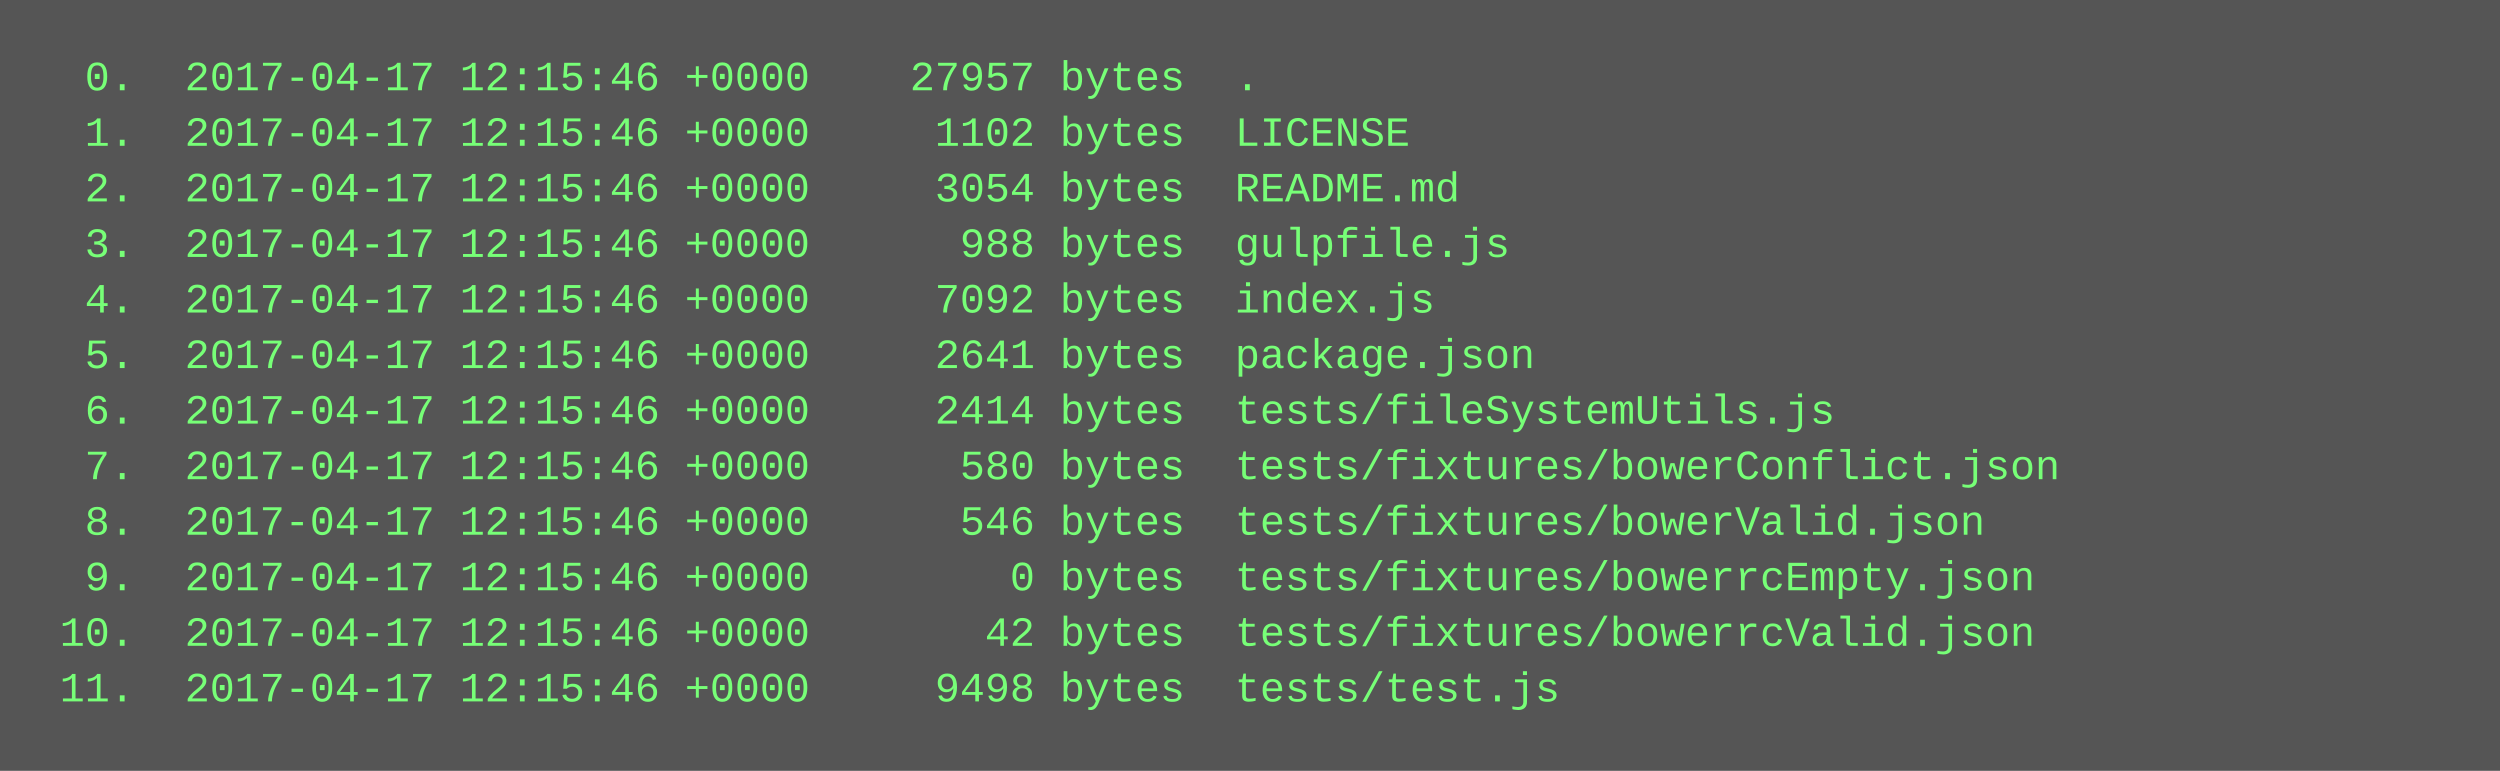
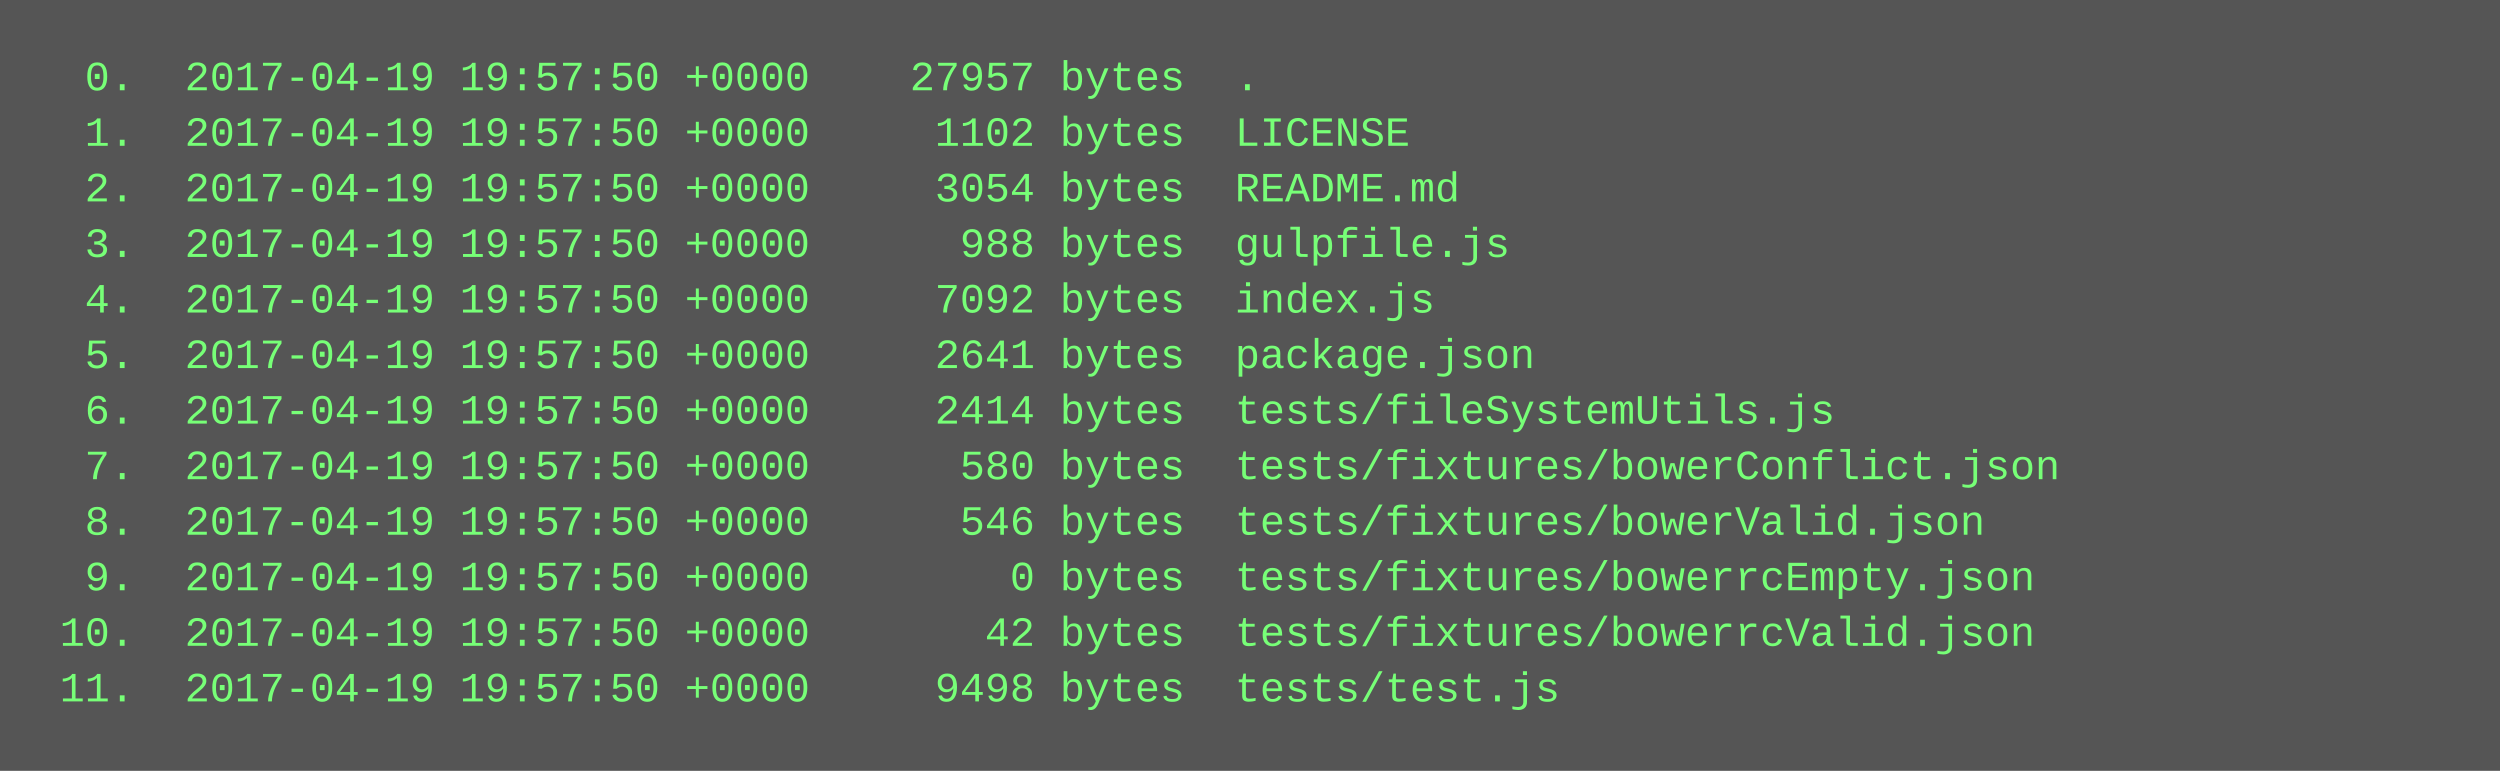
<svg xmlns="http://www.w3.org/2000/svg" height="222" width="720">
  <rect height="222" fill="#555" width="720" />
  <text fill="#7f7" font-family="Courier New" font-size="12" xml:space="preserve">
-     <tspan x="10" y="26">  0.  2017-04-17 12:15:46 +0000    27957 bytes  .</tspan>
-     <tspan x="10" y="42">  1.  2017-04-17 12:15:46 +0000     1102 bytes  LICENSE</tspan>
-     <tspan x="10" y="58">  2.  2017-04-17 12:15:46 +0000     3054 bytes  README.md</tspan>
-     <tspan x="10" y="74">  3.  2017-04-17 12:15:46 +0000      988 bytes  gulpfile.js</tspan>
-     <tspan x="10" y="90">  4.  2017-04-17 12:15:46 +0000     7092 bytes  index.js</tspan>
-     <tspan x="10" y="106">  5.  2017-04-17 12:15:46 +0000     2641 bytes  package.json</tspan>
-     <tspan x="10" y="122">  6.  2017-04-17 12:15:46 +0000     2414 bytes  tests/fileSystemUtils.js</tspan>
-     <tspan x="10" y="138">  7.  2017-04-17 12:15:46 +0000      580 bytes  tests/fixtures/bowerConflict.json</tspan>
-     <tspan x="10" y="154">  8.  2017-04-17 12:15:46 +0000      546 bytes  tests/fixtures/bowerValid.json</tspan>
-     <tspan x="10" y="170">  9.  2017-04-17 12:15:46 +0000        0 bytes  tests/fixtures/bowerrcEmpty.json</tspan>
-     <tspan x="10" y="186"> 10.  2017-04-17 12:15:46 +0000       42 bytes  tests/fixtures/bowerrcValid.json</tspan>
-     <tspan x="10" y="202"> 11.  2017-04-17 12:15:46 +0000     9498 bytes  tests/test.js</tspan>
+     <tspan x="10" y="26">  0.  2017-04-19 19:57:50 +0000    27957 bytes  .</tspan>
+     <tspan x="10" y="42">  1.  2017-04-19 19:57:50 +0000     1102 bytes  LICENSE</tspan>
+     <tspan x="10" y="58">  2.  2017-04-19 19:57:50 +0000     3054 bytes  README.md</tspan>
+     <tspan x="10" y="74">  3.  2017-04-19 19:57:50 +0000      988 bytes  gulpfile.js</tspan>
+     <tspan x="10" y="90">  4.  2017-04-19 19:57:50 +0000     7092 bytes  index.js</tspan>
+     <tspan x="10" y="106">  5.  2017-04-19 19:57:50 +0000     2641 bytes  package.json</tspan>
+     <tspan x="10" y="122">  6.  2017-04-19 19:57:50 +0000     2414 bytes  tests/fileSystemUtils.js</tspan>
+     <tspan x="10" y="138">  7.  2017-04-19 19:57:50 +0000      580 bytes  tests/fixtures/bowerConflict.json</tspan>
+     <tspan x="10" y="154">  8.  2017-04-19 19:57:50 +0000      546 bytes  tests/fixtures/bowerValid.json</tspan>
+     <tspan x="10" y="170">  9.  2017-04-19 19:57:50 +0000        0 bytes  tests/fixtures/bowerrcEmpty.json</tspan>
+     <tspan x="10" y="186"> 10.  2017-04-19 19:57:50 +0000       42 bytes  tests/fixtures/bowerrcValid.json</tspan>
+     <tspan x="10" y="202"> 11.  2017-04-19 19:57:50 +0000     9498 bytes  tests/test.js</tspan>
  </text>
</svg>
